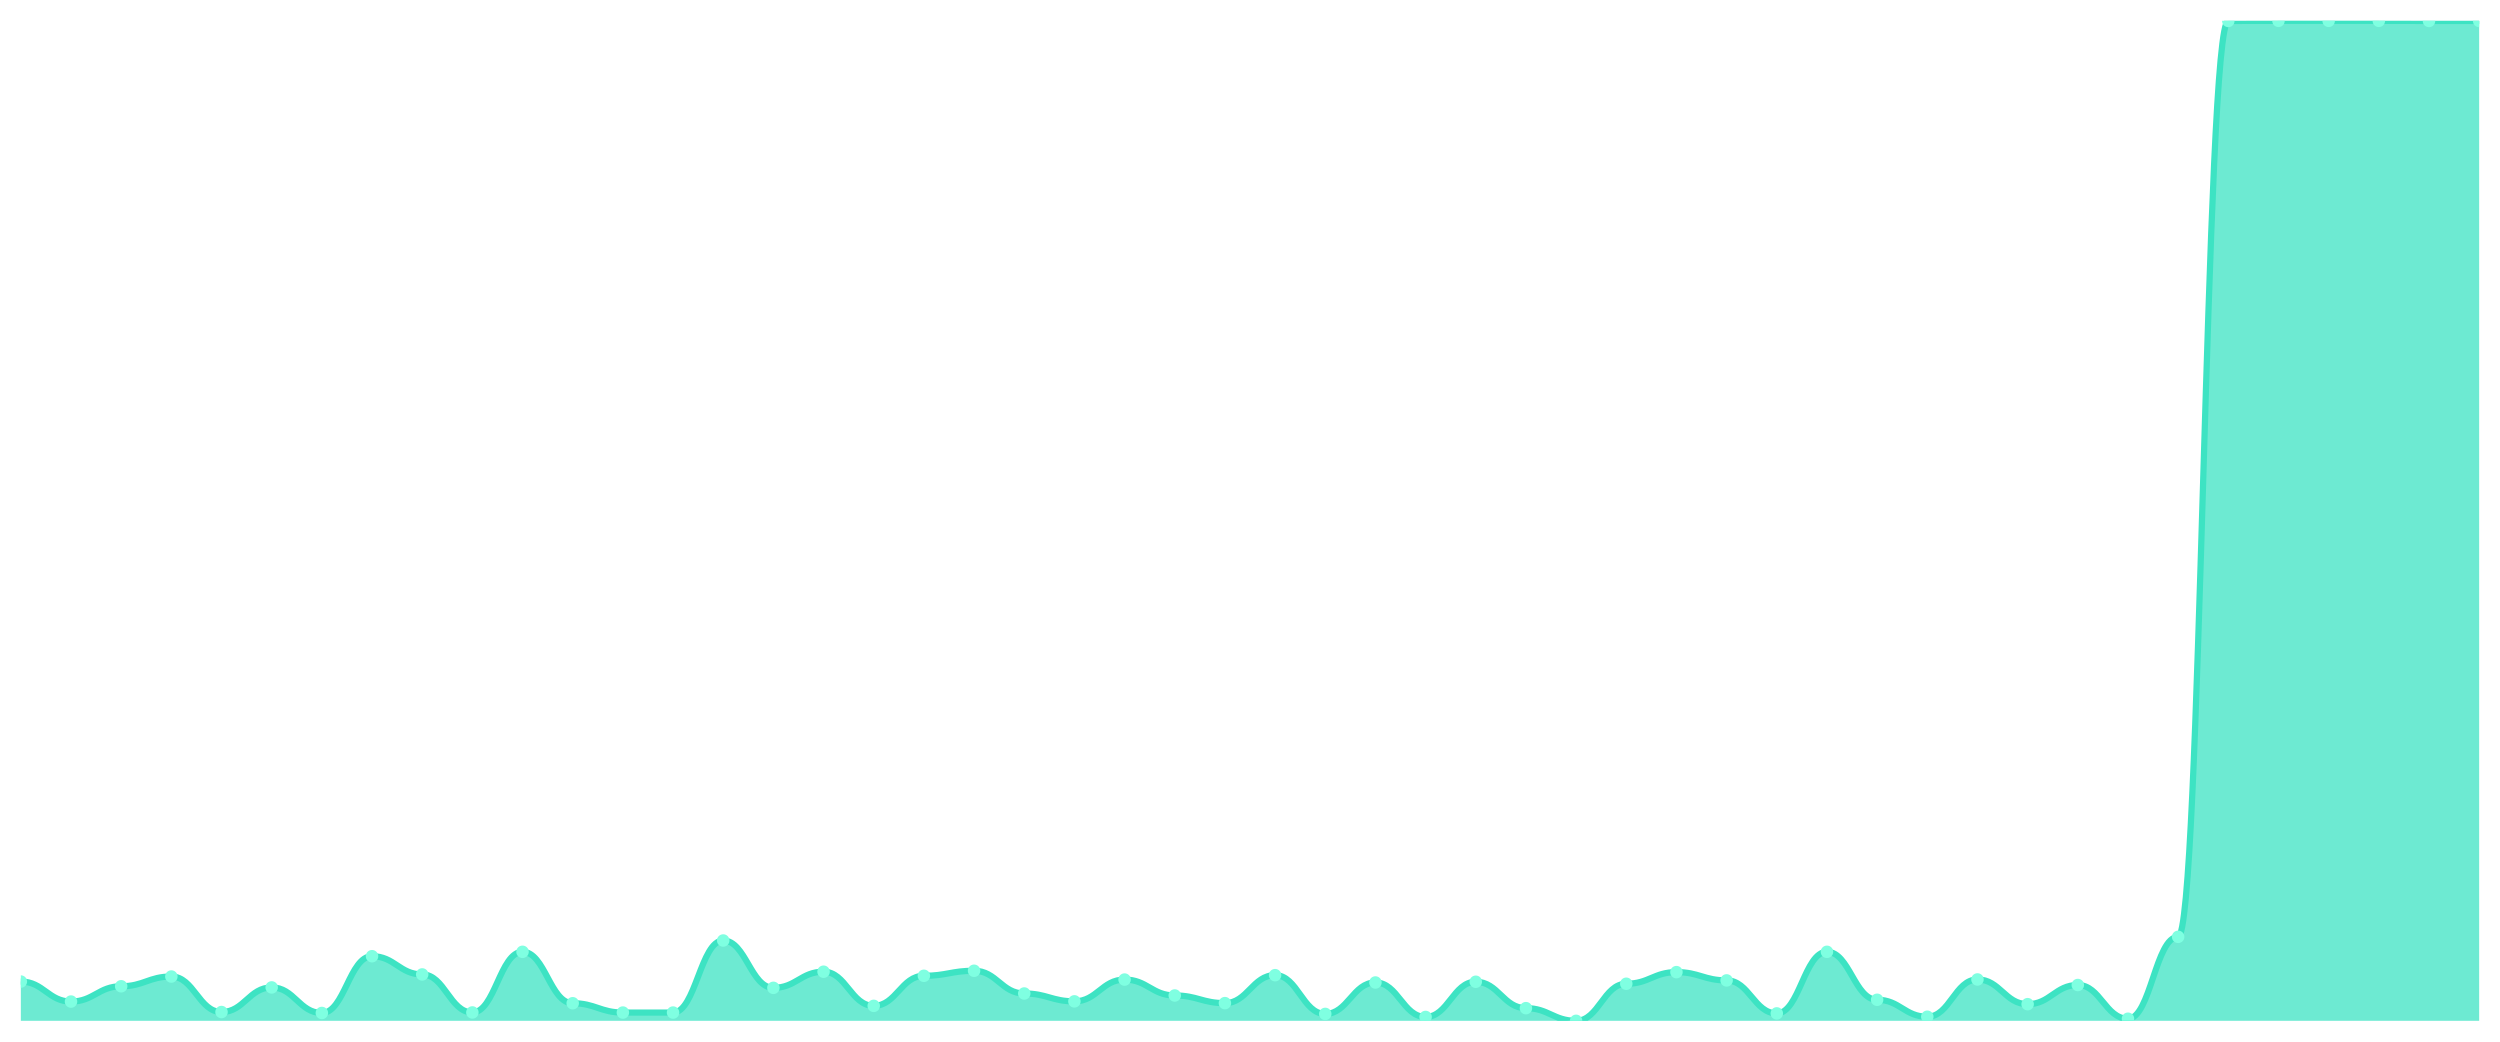
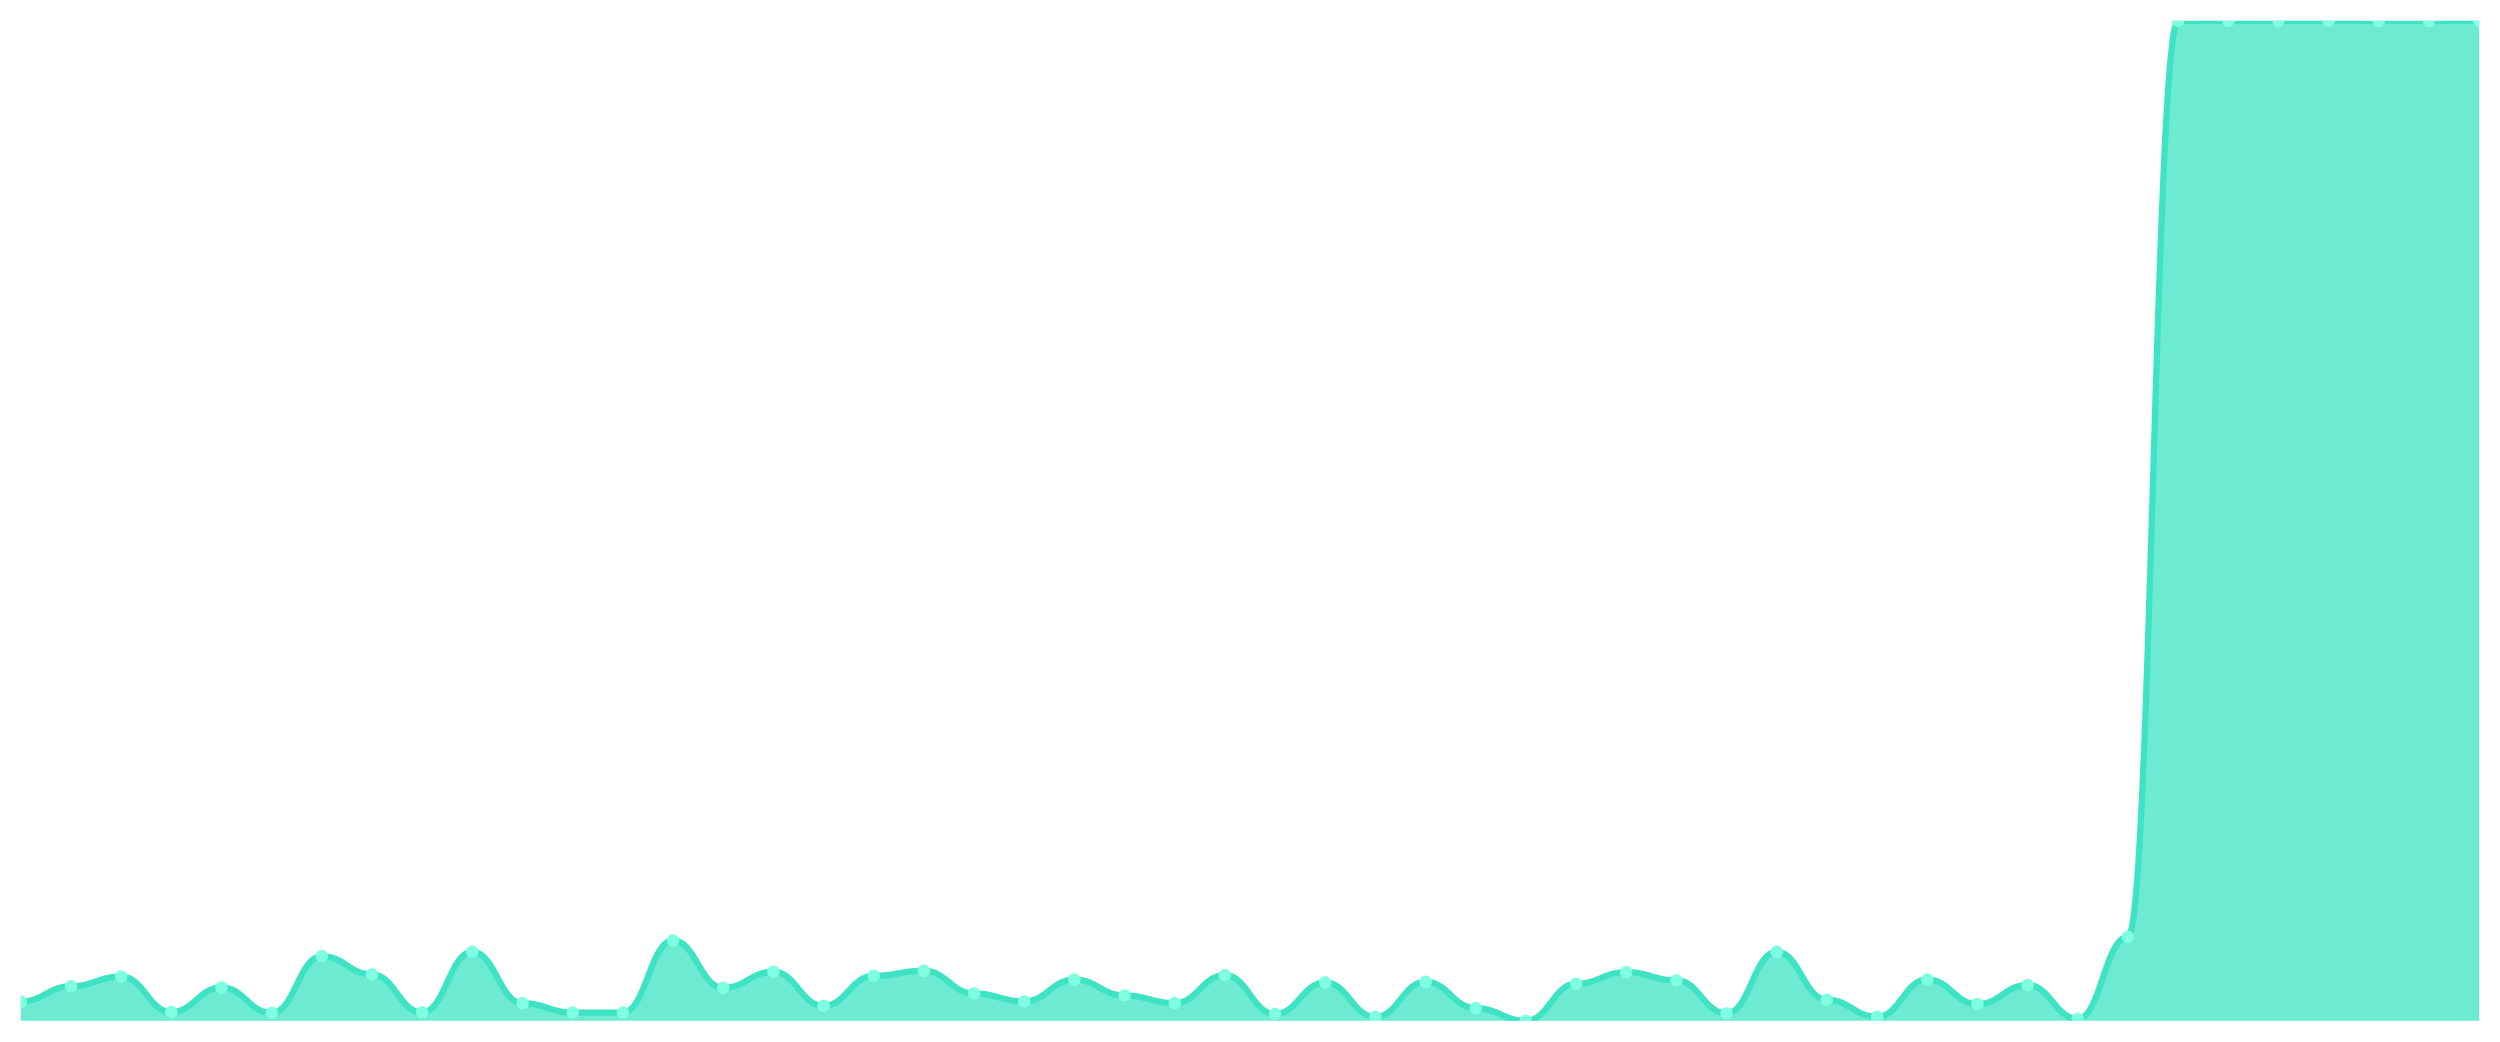
<svg xmlns="http://www.w3.org/2000/svg" viewBox="0 0 1200 500" width="1200" height="500">
  <defs>
    <clipPath id="c">
      <rect x="10" y="10" width="1180" height="480" />
    </clipPath>
  </defs>
  <rect width="1200" height="500" fill="none" />
  <g clip-path="url(#c)">
-     <path d="M 10,490 L 10,471.148 C 20.837,471.148 23.245,480.75 34.082,480.75 C 44.918,480.75 47.327,473.41 58.163,473.41 C 69,473.41 71.408,468.735 82.245,468.735 C 93.082,468.735 95.49,485.777 106.327,485.777 C 117.163,485.777 119.571,473.963 130.408,473.963 C 141.245,473.963 143.653,486.23 154.49,486.23 C 165.327,486.23 167.735,458.982 178.571,458.982 C 189.408,458.982 191.816,467.729 202.653,467.729 C 213.49,467.729 215.898,485.978 226.735,485.978 C 237.571,485.978 239.98,456.871 250.816,456.871 C 261.653,456.871 264.061,481.554 274.898,481.554 C 285.735,481.554 288.143,486.028 298.98,486.028 C 309.816,486.028 312.224,486.028 323.061,486.028 C 333.898,486.028 336.306,451.441 347.143,451.441 C 357.98,451.441 360.388,474.164 371.224,474.164 C 382.061,474.164 384.469,466.422 395.306,466.422 C 406.143,466.422 408.551,482.811 419.388,482.811 C 430.224,482.811 432.633,468.383 443.469,468.383 C 454.306,468.383 456.714,465.97 467.551,465.97 C 478.388,465.97 480.796,476.879 491.633,476.879 C 502.469,476.879 504.878,480.649 515.714,480.649 C 526.551,480.649 528.959,470.193 539.796,470.193 C 550.633,470.193 553.041,477.834 563.878,477.834 C 574.714,477.834 577.122,481.504 587.959,481.504 C 598.796,481.504 601.204,468.081 612.041,468.081 C 622.878,468.081 625.286,486.682 636.122,486.682 C 646.959,486.682 649.367,471.6 660.204,471.6 C 671.041,471.6 673.449,488.14 684.286,488.14 C 695.122,488.14 697.531,471.248 708.367,471.248 C 719.204,471.248 721.612,483.917 732.449,483.917 C 743.286,483.917 745.694,490 756.531,490 C 767.367,490 769.776,472.204 780.612,472.204 C 791.449,472.204 793.857,466.623 804.694,466.623 C 815.531,466.623 817.939,470.595 828.776,470.595 C 839.612,470.595 842.02,486.431 852.857,486.431 C 863.694,486.431 866.102,456.871 876.939,456.871 C 887.776,456.871 890.184,479.895 901.02,479.895 C 911.857,479.895 914.265,488.039 925.102,488.039 C 935.939,488.039 938.347,470.142 949.184,470.142 C 960.02,470.142 962.429,482.007 973.265,482.007 C 984.102,482.007 986.51,472.807 997.347,472.807 C 1008.184,472.807 1010.592,488.995 1021.429,488.995 C 1032.265,488.995 1034.673,449.682 1045.51,449.682 C 1056.347,449.682 1058.755,10.05 1069.592,10.05 C 1080.429,10.05 1082.837,10 1093.673,10 C 1104.51,10 1106.918,10 1117.755,10 C 1128.592,10 1131,10 1141.837,10 C 1152.673,10 1155.082,10.05 1165.918,10.05 C 1176.755,10.05 1179.163,10.05 1190,10.05 L 1190,490 Z" fill="rgba(61,227,195,0.75)" />
-     <path d="M 10,471.148 C 20.837,471.148 23.245,480.75 34.082,480.75 C 44.918,480.75 47.327,473.41 58.163,473.41 C 69,473.41 71.408,468.735 82.245,468.735 C 93.082,468.735 95.49,485.777 106.327,485.777 C 117.163,485.777 119.571,473.963 130.408,473.963 C 141.245,473.963 143.653,486.23 154.49,486.23 C 165.327,486.23 167.735,458.982 178.571,458.982 C 189.408,458.982 191.816,467.729 202.653,467.729 C 213.49,467.729 215.898,485.978 226.735,485.978 C 237.571,485.978 239.98,456.871 250.816,456.871 C 261.653,456.871 264.061,481.554 274.898,481.554 C 285.735,481.554 288.143,486.028 298.98,486.028 C 309.816,486.028 312.224,486.028 323.061,486.028 C 333.898,486.028 336.306,451.441 347.143,451.441 C 357.98,451.441 360.388,474.164 371.224,474.164 C 382.061,474.164 384.469,466.422 395.306,466.422 C 406.143,466.422 408.551,482.811 419.388,482.811 C 430.224,482.811 432.633,468.383 443.469,468.383 C 454.306,468.383 456.714,465.97 467.551,465.97 C 478.388,465.97 480.796,476.879 491.633,476.879 C 502.469,476.879 504.878,480.649 515.714,480.649 C 526.551,480.649 528.959,470.193 539.796,470.193 C 550.633,470.193 553.041,477.834 563.878,477.834 C 574.714,477.834 577.122,481.504 587.959,481.504 C 598.796,481.504 601.204,468.081 612.041,468.081 C 622.878,468.081 625.286,486.682 636.122,486.682 C 646.959,486.682 649.367,471.6 660.204,471.6 C 671.041,471.6 673.449,488.14 684.286,488.14 C 695.122,488.14 697.531,471.248 708.367,471.248 C 719.204,471.248 721.612,483.917 732.449,483.917 C 743.286,483.917 745.694,490 756.531,490 C 767.367,490 769.776,472.204 780.612,472.204 C 791.449,472.204 793.857,466.623 804.694,466.623 C 815.531,466.623 817.939,470.595 828.776,470.595 C 839.612,470.595 842.02,486.431 852.857,486.431 C 863.694,486.431 866.102,456.871 876.939,456.871 C 887.776,456.871 890.184,479.895 901.02,479.895 C 911.857,479.895 914.265,488.039 925.102,488.039 C 935.939,488.039 938.347,470.142 949.184,470.142 C 960.02,470.142 962.429,482.007 973.265,482.007 C 984.102,482.007 986.51,472.807 997.347,472.807 C 1008.184,472.807 1010.592,488.995 1021.429,488.995 C 1032.265,488.995 1034.673,449.682 1045.51,449.682 C 1056.347,449.682 1058.755,10.05 1069.592,10.05 C 1080.429,10.05 1082.837,10 1093.673,10 C 1104.51,10 1106.918,10 1117.755,10 C 1128.592,10 1131,10 1141.837,10 C 1152.673,10 1155.082,10.05 1165.918,10.05 C 1176.755,10.05 1179.163,10.05 1190,10.05" fill="none" stroke="#3de3c3" stroke-width="3" stroke-linecap="round" stroke-linejoin="round" />
-     <circle cx="10" cy="471.148" r="3" fill="#7fffe1" />
-     <circle cx="34.082" cy="480.75" r="3" fill="#7fffe1" />
-     <circle cx="58.163" cy="473.41" r="3" fill="#7fffe1" />
-     <circle cx="82.245" cy="468.735" r="3" fill="#7fffe1" />
-     <circle cx="106.327" cy="485.777" r="3" fill="#7fffe1" />
-     <circle cx="130.408" cy="473.963" r="3" fill="#7fffe1" />
-     <circle cx="154.49" cy="486.23" r="3" fill="#7fffe1" />
-     <circle cx="178.571" cy="458.982" r="3" fill="#7fffe1" />
-     <circle cx="202.653" cy="467.729" r="3" fill="#7fffe1" />
-     <circle cx="226.735" cy="485.978" r="3" fill="#7fffe1" />
-     <circle cx="250.816" cy="456.871" r="3" fill="#7fffe1" />
-     <circle cx="274.898" cy="481.554" r="3" fill="#7fffe1" />
+     <path d="M 10,490 L 10,480.75 C 20.837,480.75 23.245,473.41 34.082,473.41 C 44.918,473.41 47.327,468.735 58.163,468.735 C 69,468.735 71.408,485.777 82.245,485.777 C 93.082,485.777 95.49,473.963 106.327,473.963 C 117.163,473.963 119.571,486.23 130.408,486.23 C 141.245,486.23 143.653,458.982 154.49,458.982 C 165.327,458.982 167.735,467.729 178.571,467.729 C 189.408,467.729 191.816,485.978 202.653,485.978 C 213.49,485.978 215.898,456.871 226.735,456.871 C 237.571,456.871 239.98,481.554 250.816,481.554 C 261.653,481.554 264.061,486.028 274.898,486.028 C 285.735,486.028 288.143,486.028 298.98,486.028 C 309.816,486.028 312.224,451.441 323.061,451.441 C 333.898,451.441 336.306,474.164 347.143,474.164 C 357.98,474.164 360.388,466.422 371.224,466.422 C 382.061,466.422 384.469,482.811 395.306,482.811 C 406.143,482.811 408.551,468.383 419.388,468.383 C 430.224,468.383 432.633,465.97 443.469,465.97 C 454.306,465.97 456.714,476.879 467.551,476.879 C 478.388,476.879 480.796,480.649 491.633,480.649 C 502.469,480.649 504.878,470.193 515.714,470.193 C 526.551,470.193 528.959,477.834 539.796,477.834 C 550.633,477.834 553.041,481.504 563.878,481.504 C 574.714,481.504 577.122,468.081 587.959,468.081 C 598.796,468.081 601.204,486.682 612.041,486.682 C 622.878,486.682 625.286,471.6 636.122,471.6 C 646.959,471.6 649.367,488.14 660.204,488.14 C 671.041,488.14 673.449,471.248 684.286,471.248 C 695.122,471.248 697.531,483.917 708.367,483.917 C 719.204,483.917 721.612,490 732.449,490 C 743.286,490 745.694,472.204 756.531,472.204 C 767.367,472.204 769.776,466.623 780.612,466.623 C 791.449,466.623 793.857,470.595 804.694,470.595 C 815.531,470.595 817.939,486.431 828.776,486.431 C 839.612,486.431 842.02,456.871 852.857,456.871 C 863.694,456.871 866.102,479.895 876.939,479.895 C 887.776,479.895 890.184,488.039 901.02,488.039 C 911.857,488.039 914.265,470.142 925.102,470.142 C 935.939,470.142 938.347,482.007 949.184,482.007 C 960.02,482.007 962.429,472.807 973.265,472.807 C 984.102,472.807 986.51,488.995 997.347,488.995 C 1008.184,488.995 1010.592,449.682 1021.429,449.682 C 1032.265,449.682 1034.673,10.05 1045.51,10.05 C 1056.347,10.05 1058.755,10 1069.592,10 C 1080.429,10 1082.837,10 1093.673,10 C 1104.51,10 1106.918,10 1117.755,10 C 1128.592,10 1131,10.05 1141.837,10.05 C 1152.673,10.05 1155.082,10.05 1165.918,10.05 C 1176.755,10.05 1179.163,10 1190,10 L 1190,490 Z" fill="rgba(61,227,195,0.75)" />
+     <path d="M 10,480.75 C 20.837,480.75 23.245,473.41 34.082,473.41 C 44.918,473.41 47.327,468.735 58.163,468.735 C 69,468.735 71.408,485.777 82.245,485.777 C 93.082,485.777 95.49,473.963 106.327,473.963 C 117.163,473.963 119.571,486.23 130.408,486.23 C 141.245,486.23 143.653,458.982 154.49,458.982 C 165.327,458.982 167.735,467.729 178.571,467.729 C 189.408,467.729 191.816,485.978 202.653,485.978 C 213.49,485.978 215.898,456.871 226.735,456.871 C 237.571,456.871 239.98,481.554 250.816,481.554 C 261.653,481.554 264.061,486.028 274.898,486.028 C 285.735,486.028 288.143,486.028 298.98,486.028 C 309.816,486.028 312.224,451.441 323.061,451.441 C 333.898,451.441 336.306,474.164 347.143,474.164 C 357.98,474.164 360.388,466.422 371.224,466.422 C 382.061,466.422 384.469,482.811 395.306,482.811 C 406.143,482.811 408.551,468.383 419.388,468.383 C 430.224,468.383 432.633,465.97 443.469,465.97 C 454.306,465.97 456.714,476.879 467.551,476.879 C 478.388,476.879 480.796,480.649 491.633,480.649 C 502.469,480.649 504.878,470.193 515.714,470.193 C 526.551,470.193 528.959,477.834 539.796,477.834 C 550.633,477.834 553.041,481.504 563.878,481.504 C 574.714,481.504 577.122,468.081 587.959,468.081 C 598.796,468.081 601.204,486.682 612.041,486.682 C 622.878,486.682 625.286,471.6 636.122,471.6 C 646.959,471.6 649.367,488.14 660.204,488.14 C 671.041,488.14 673.449,471.248 684.286,471.248 C 695.122,471.248 697.531,483.917 708.367,483.917 C 719.204,483.917 721.612,490 732.449,490 C 743.286,490 745.694,472.204 756.531,472.204 C 767.367,472.204 769.776,466.623 780.612,466.623 C 791.449,466.623 793.857,470.595 804.694,470.595 C 815.531,470.595 817.939,486.431 828.776,486.431 C 839.612,486.431 842.02,456.871 852.857,456.871 C 863.694,456.871 866.102,479.895 876.939,479.895 C 887.776,479.895 890.184,488.039 901.02,488.039 C 911.857,488.039 914.265,470.142 925.102,470.142 C 935.939,470.142 938.347,482.007 949.184,482.007 C 960.02,482.007 962.429,472.807 973.265,472.807 C 984.102,472.807 986.51,488.995 997.347,488.995 C 1008.184,488.995 1010.592,449.682 1021.429,449.682 C 1032.265,449.682 1034.673,10.05 1045.51,10.05 C 1056.347,10.05 1058.755,10 1069.592,10 C 1080.429,10 1082.837,10 1093.673,10 C 1104.51,10 1106.918,10 1117.755,10 C 1128.592,10 1131,10.05 1141.837,10.05 C 1152.673,10.05 1155.082,10.05 1165.918,10.05 C 1176.755,10.05 1179.163,10 1190,10" fill="none" stroke="#3de3c3" stroke-width="3" stroke-linecap="round" stroke-linejoin="round" />
+     <circle cx="10" cy="480.75" r="3" fill="#7fffe1" />
+     <circle cx="34.082" cy="473.41" r="3" fill="#7fffe1" />
+     <circle cx="58.163" cy="468.735" r="3" fill="#7fffe1" />
+     <circle cx="82.245" cy="485.777" r="3" fill="#7fffe1" />
+     <circle cx="106.327" cy="473.963" r="3" fill="#7fffe1" />
+     <circle cx="130.408" cy="486.23" r="3" fill="#7fffe1" />
+     <circle cx="154.49" cy="458.982" r="3" fill="#7fffe1" />
+     <circle cx="178.571" cy="467.729" r="3" fill="#7fffe1" />
+     <circle cx="202.653" cy="485.978" r="3" fill="#7fffe1" />
+     <circle cx="226.735" cy="456.871" r="3" fill="#7fffe1" />
+     <circle cx="250.816" cy="481.554" r="3" fill="#7fffe1" />
+     <circle cx="274.898" cy="486.028" r="3" fill="#7fffe1" />
    <circle cx="298.98" cy="486.028" r="3" fill="#7fffe1" />
-     <circle cx="323.061" cy="486.028" r="3" fill="#7fffe1" />
-     <circle cx="347.143" cy="451.441" r="3" fill="#7fffe1" />
-     <circle cx="371.224" cy="474.164" r="3" fill="#7fffe1" />
-     <circle cx="395.306" cy="466.422" r="3" fill="#7fffe1" />
-     <circle cx="419.388" cy="482.811" r="3" fill="#7fffe1" />
-     <circle cx="443.469" cy="468.383" r="3" fill="#7fffe1" />
-     <circle cx="467.551" cy="465.97" r="3" fill="#7fffe1" />
-     <circle cx="491.633" cy="476.879" r="3" fill="#7fffe1" />
-     <circle cx="515.714" cy="480.649" r="3" fill="#7fffe1" />
-     <circle cx="539.796" cy="470.193" r="3" fill="#7fffe1" />
-     <circle cx="563.878" cy="477.834" r="3" fill="#7fffe1" />
-     <circle cx="587.959" cy="481.504" r="3" fill="#7fffe1" />
-     <circle cx="612.041" cy="468.081" r="3" fill="#7fffe1" />
-     <circle cx="636.122" cy="486.682" r="3" fill="#7fffe1" />
-     <circle cx="660.204" cy="471.6" r="3" fill="#7fffe1" />
-     <circle cx="684.286" cy="488.14" r="3" fill="#7fffe1" />
-     <circle cx="708.367" cy="471.248" r="3" fill="#7fffe1" />
-     <circle cx="732.449" cy="483.917" r="3" fill="#7fffe1" />
-     <circle cx="756.531" cy="490" r="3" fill="#7fffe1" />
-     <circle cx="780.612" cy="472.204" r="3" fill="#7fffe1" />
-     <circle cx="804.694" cy="466.623" r="3" fill="#7fffe1" />
-     <circle cx="828.776" cy="470.595" r="3" fill="#7fffe1" />
-     <circle cx="852.857" cy="486.431" r="3" fill="#7fffe1" />
-     <circle cx="876.939" cy="456.871" r="3" fill="#7fffe1" />
-     <circle cx="901.02" cy="479.895" r="3" fill="#7fffe1" />
-     <circle cx="925.102" cy="488.039" r="3" fill="#7fffe1" />
-     <circle cx="949.184" cy="470.142" r="3" fill="#7fffe1" />
-     <circle cx="973.265" cy="482.007" r="3" fill="#7fffe1" />
-     <circle cx="997.347" cy="472.807" r="3" fill="#7fffe1" />
-     <circle cx="1021.429" cy="488.995" r="3" fill="#7fffe1" />
-     <circle cx="1045.51" cy="449.682" r="3" fill="#7fffe1" />
-     <circle cx="1069.592" cy="10.05" r="3" fill="#7fffe1" />
+     <circle cx="323.061" cy="451.441" r="3" fill="#7fffe1" />
+     <circle cx="347.143" cy="474.164" r="3" fill="#7fffe1" />
+     <circle cx="371.224" cy="466.422" r="3" fill="#7fffe1" />
+     <circle cx="395.306" cy="482.811" r="3" fill="#7fffe1" />
+     <circle cx="419.388" cy="468.383" r="3" fill="#7fffe1" />
+     <circle cx="443.469" cy="465.97" r="3" fill="#7fffe1" />
+     <circle cx="467.551" cy="476.879" r="3" fill="#7fffe1" />
+     <circle cx="491.633" cy="480.649" r="3" fill="#7fffe1" />
+     <circle cx="515.714" cy="470.193" r="3" fill="#7fffe1" />
+     <circle cx="539.796" cy="477.834" r="3" fill="#7fffe1" />
+     <circle cx="563.878" cy="481.504" r="3" fill="#7fffe1" />
+     <circle cx="587.959" cy="468.081" r="3" fill="#7fffe1" />
+     <circle cx="612.041" cy="486.682" r="3" fill="#7fffe1" />
+     <circle cx="636.122" cy="471.6" r="3" fill="#7fffe1" />
+     <circle cx="660.204" cy="488.14" r="3" fill="#7fffe1" />
+     <circle cx="684.286" cy="471.248" r="3" fill="#7fffe1" />
+     <circle cx="708.367" cy="483.917" r="3" fill="#7fffe1" />
+     <circle cx="732.449" cy="490" r="3" fill="#7fffe1" />
+     <circle cx="756.531" cy="472.204" r="3" fill="#7fffe1" />
+     <circle cx="780.612" cy="466.623" r="3" fill="#7fffe1" />
+     <circle cx="804.694" cy="470.595" r="3" fill="#7fffe1" />
+     <circle cx="828.776" cy="486.431" r="3" fill="#7fffe1" />
+     <circle cx="852.857" cy="456.871" r="3" fill="#7fffe1" />
+     <circle cx="876.939" cy="479.895" r="3" fill="#7fffe1" />
+     <circle cx="901.02" cy="488.039" r="3" fill="#7fffe1" />
+     <circle cx="925.102" cy="470.142" r="3" fill="#7fffe1" />
+     <circle cx="949.184" cy="482.007" r="3" fill="#7fffe1" />
+     <circle cx="973.265" cy="472.807" r="3" fill="#7fffe1" />
+     <circle cx="997.347" cy="488.995" r="3" fill="#7fffe1" />
+     <circle cx="1021.429" cy="449.682" r="3" fill="#7fffe1" />
+     <circle cx="1045.51" cy="10.05" r="3" fill="#7fffe1" />
+     <circle cx="1069.592" cy="10" r="3" fill="#7fffe1" />
    <circle cx="1093.673" cy="10" r="3" fill="#7fffe1" />
    <circle cx="1117.755" cy="10" r="3" fill="#7fffe1" />
-     <circle cx="1141.837" cy="10" r="3" fill="#7fffe1" />
+     <circle cx="1141.837" cy="10.05" r="3" fill="#7fffe1" />
    <circle cx="1165.918" cy="10.05" r="3" fill="#7fffe1" />
-     <circle cx="1190" cy="10.05" r="3" fill="#7fffe1" />
+     <circle cx="1190" cy="10" r="3" fill="#7fffe1" />
  </g>
</svg>
